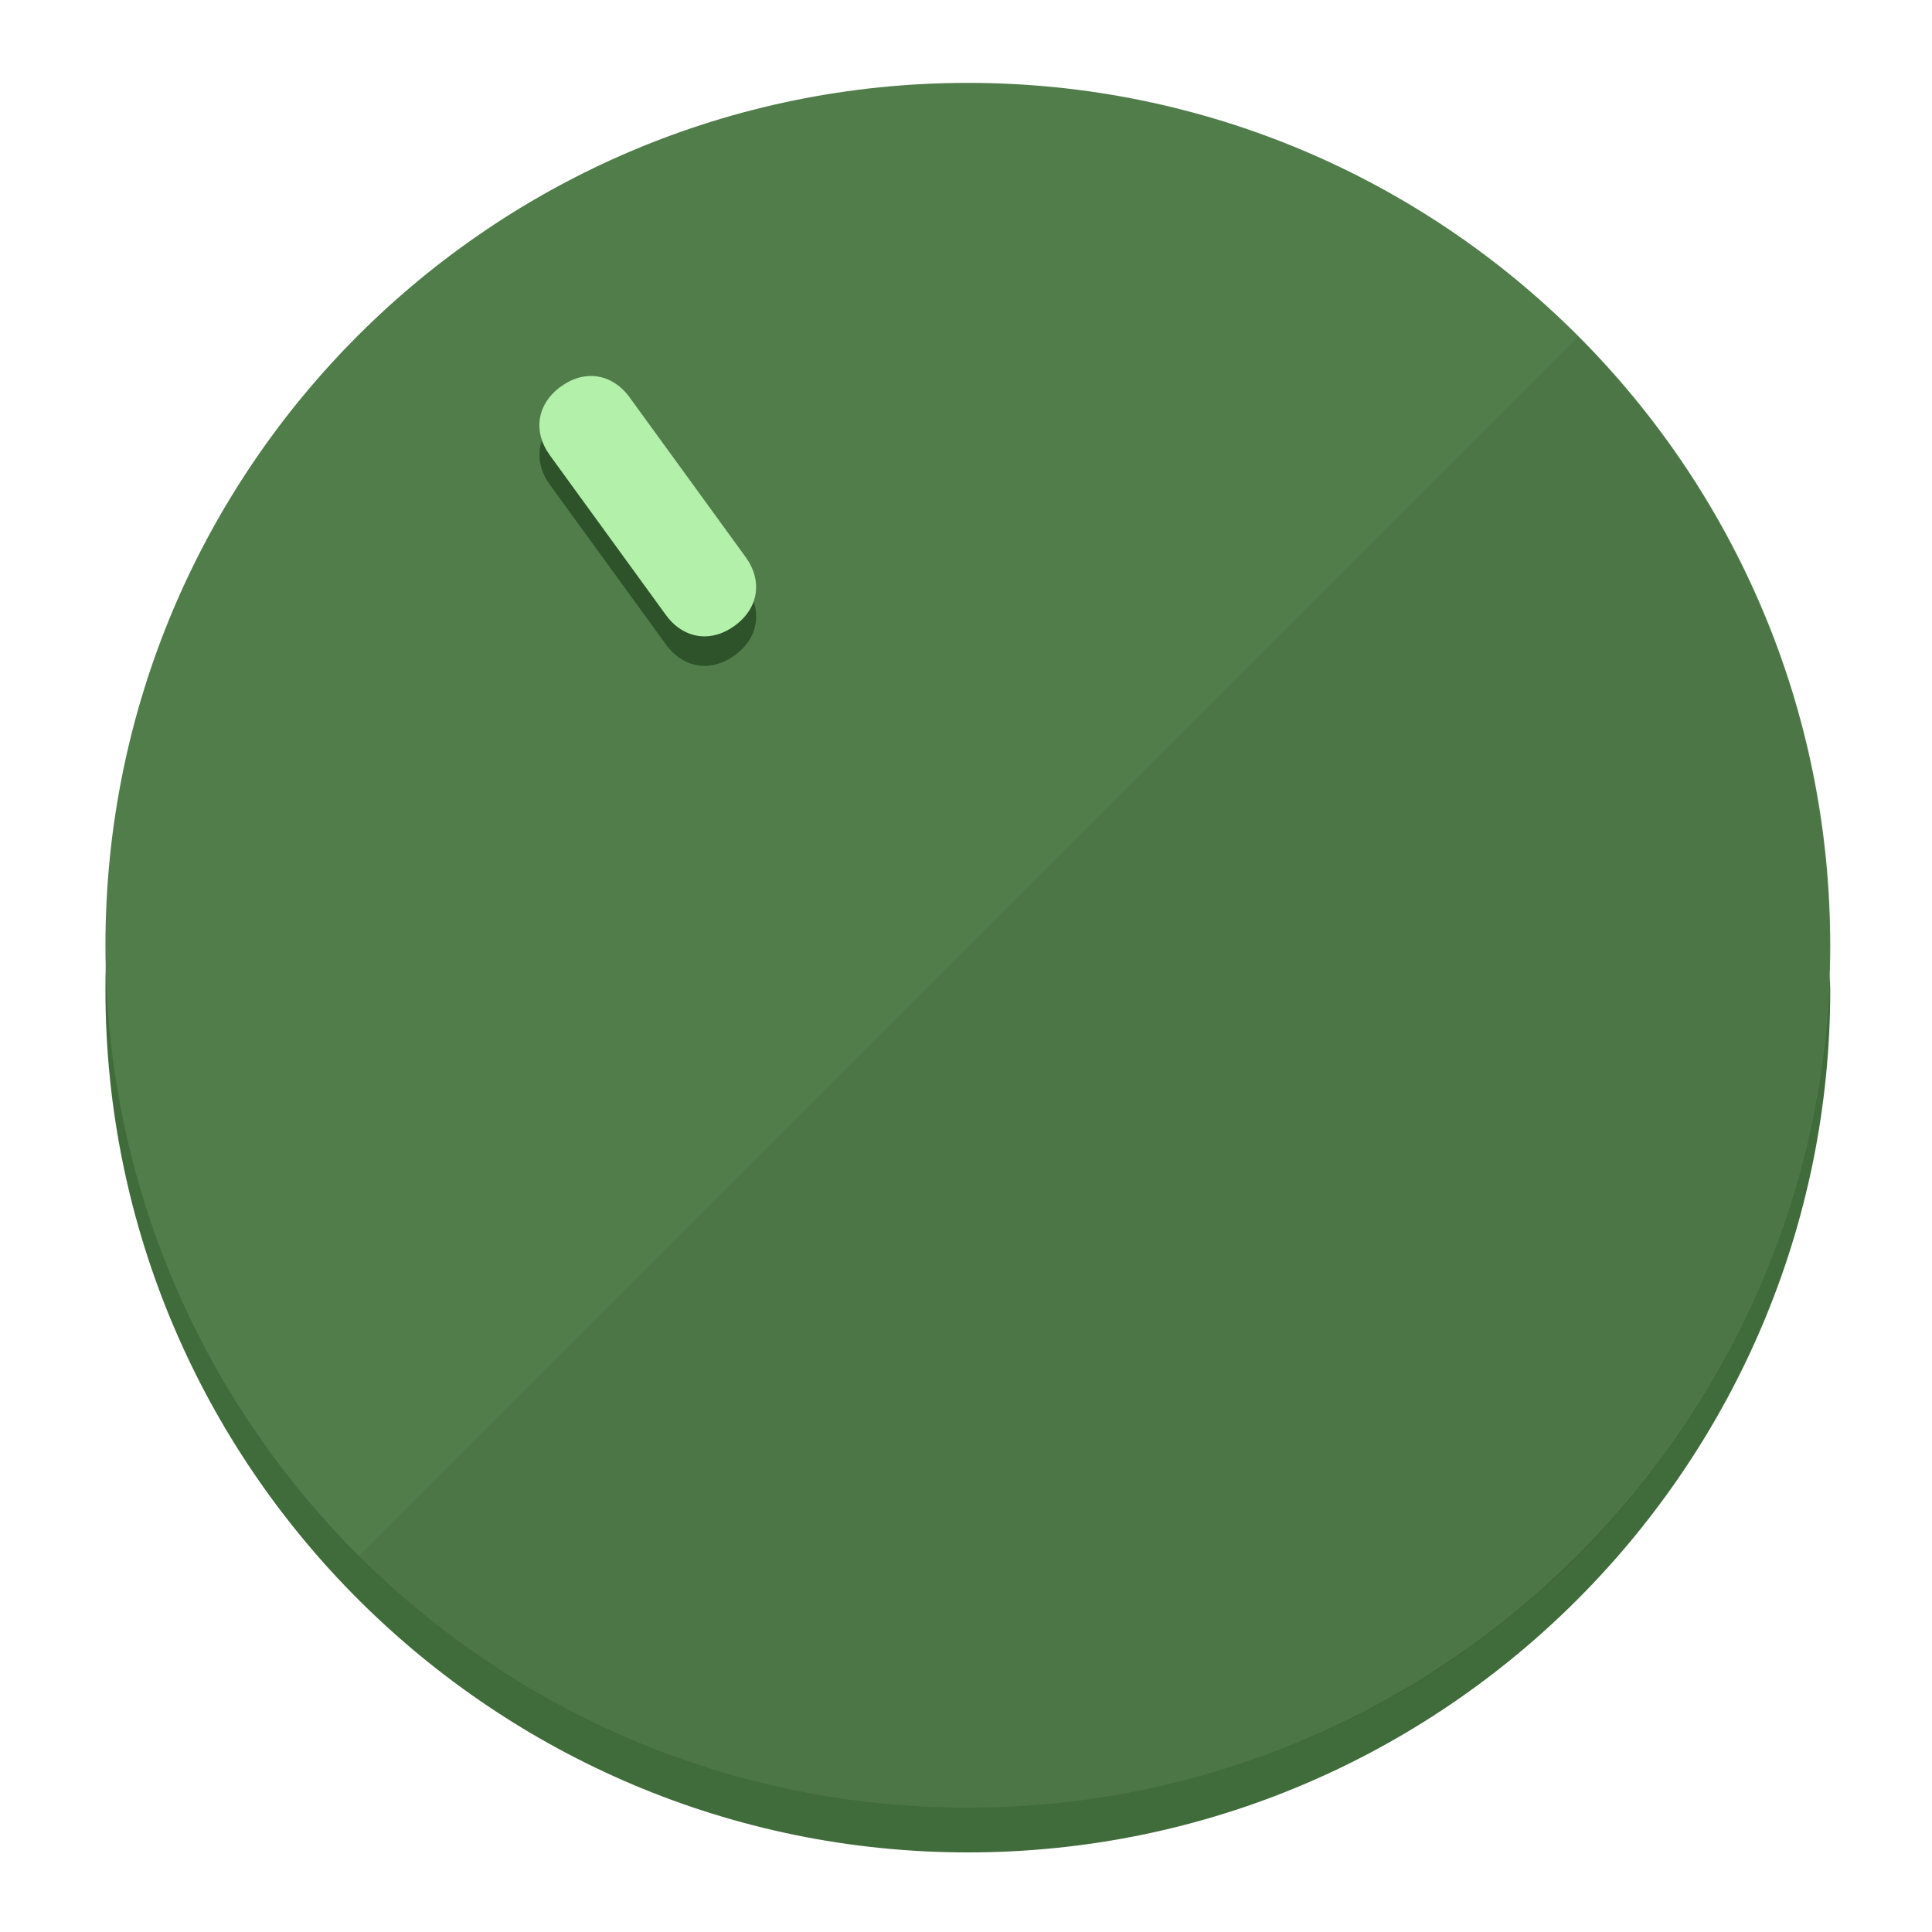
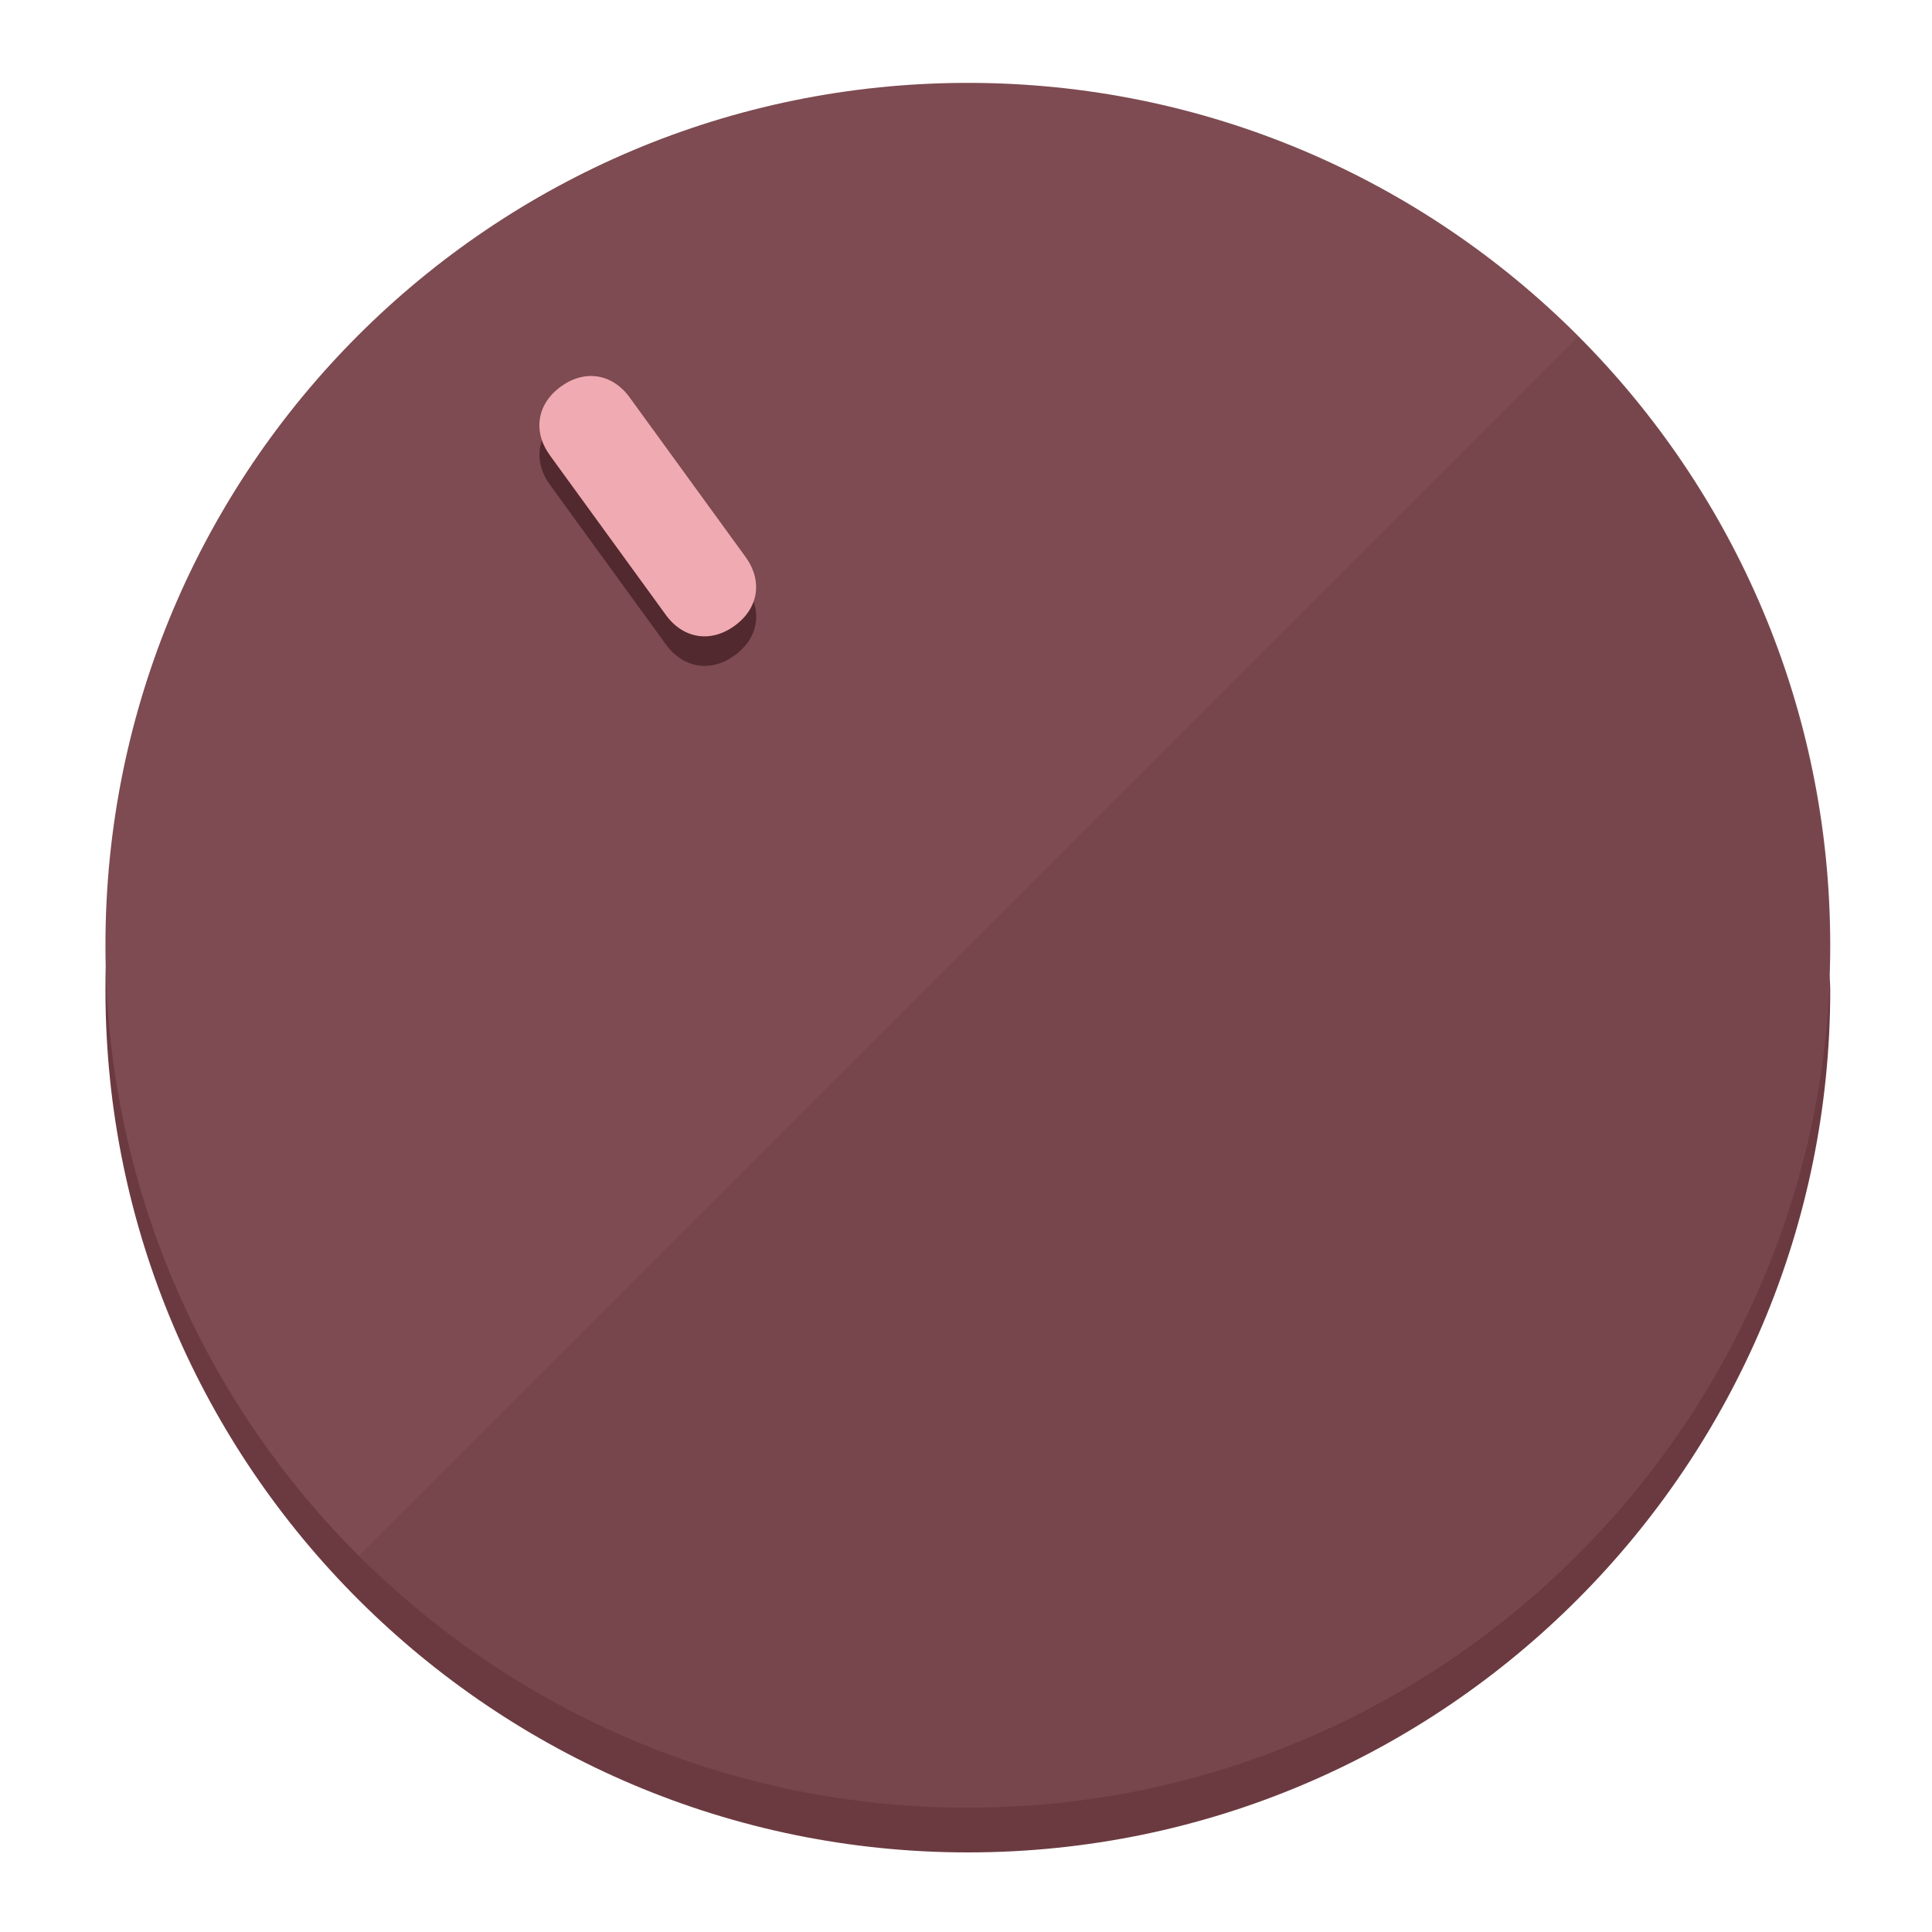
<svg xmlns="http://www.w3.org/2000/svg" height="120px" width="120px" version="1.1" id="Layer_1" viewBox="0 0 496.8 496.8" xml:space="preserve">
  <defs id="defs23" />
  <g id="g3158">
-     <path style="display:inline;fill:#406B3A;fill-opacity:1;stroke-width:1.584" d="m 248.875,445.92 c 116.582,0 212.89,-91.238 220.493,-205.286 0,5.069 1.267,8.87 1.267,13.939 0,121.651 -98.842,221.76 -221.76,221.76 -121.651,0 -221.76,-98.842 -221.76,-221.76 0,-5.069 0,-8.87 1.267,-13.939 7.603,114.048 103.91,205.286 220.493,205.286 z" id="path8" />
-     <circle style="display:inline;fill:#517D4B;fill-opacity:1;stroke-width:1.584" cx="248.875" cy="243.071" r="221.76" id="circle12" />
-     <path style="display:inline;fill:#2E5229;fill-opacity:0.154;stroke-width:1.587" d="m 405.744,86.606 c 86.308,86.308 86.308,227.193 0,313.5 -86.308,86.308 -227.193,86.308 -313.5,0" id="path14" />
+     <path style="display:inline;fill:#6B3A40;fill-opacity:1;stroke-width:1.584" d="m 248.875,445.92 c 116.582,0 212.89,-91.238 220.493,-205.286 0,5.069 1.267,8.87 1.267,13.939 0,121.651 -98.842,221.76 -221.76,221.76 -121.651,0 -221.76,-98.842 -221.76,-221.76 0,-5.069 0,-8.87 1.267,-13.939 7.603,114.048 103.91,205.286 220.493,205.286 z" id="path8" />
+     <circle style="display:inline;fill:#7D4B51;fill-opacity:1;stroke-width:1.584" cx="248.875" cy="243.071" r="221.76" id="circle12" />
+     <path style="display:inline;fill:#52292E;fill-opacity:0.154;stroke-width:1.587" d="m 405.744,86.606 c 86.308,86.308 86.308,227.193 0,313.5 -86.308,86.308 -227.193,86.308 -313.5,0" id="path14" />
  </g>
  <g id="g3198">
    <circle style="display:none;fill:#000000;fill-opacity:0;stroke-width:1.584" cx="57.84" cy="343.108" r="221.76" id="circle12-3" transform="rotate(-36)" />
-     <path style="display:inline;fill:#2E5229;fill-opacity:1;stroke-width:1.584" d="m 191.735,150.81 c 4.469,6.151 3.348,13.231 -2.803,17.7 v 0 c -6.151,4.469 -13.231,3.348 -17.7,-2.803 L 141.437,124.699 c -4.469,-6.151 -3.348,-13.231 2.803,-17.7 v 0 c 6.151,-4.469 13.231,-3.348 17.7,2.803 z" id="path3789" />
-     <path style="display:inline;fill:#B3F0AA;stroke-width:1.584" d="m 191.713,143.214 c 4.469,6.151 3.348,13.231 -2.803,17.7 v 0 c -6.151,4.469 -13.231,3.348 -17.7,-2.803 L 141.416,117.103 c -4.469,-6.151 -3.348,-13.231 2.803,-17.7 v 0 c 6.151,-4.469 13.231,-3.348 17.7,2.803 z" id="path915" />
+     <path style="display:inline;fill:#52292E;fill-opacity:1;stroke-width:1.584" d="m 191.735,150.81 c 4.469,6.151 3.348,13.231 -2.803,17.7 v 0 c -6.151,4.469 -13.231,3.348 -17.7,-2.803 L 141.437,124.699 c -4.469,-6.151 -3.348,-13.231 2.803,-17.7 v 0 c 6.151,-4.469 13.231,-3.348 17.7,2.803 z" id="path3789" />
+     <path style="display:inline;fill:#F0AAB2;stroke-width:1.584" d="m 191.713,143.214 c 4.469,6.151 3.348,13.231 -2.803,17.7 v 0 c -6.151,4.469 -13.231,3.348 -17.7,-2.803 L 141.416,117.103 c -4.469,-6.151 -3.348,-13.231 2.803,-17.7 v 0 c 6.151,-4.469 13.231,-3.348 17.7,2.803 z" id="path915" />
  </g>
</svg>
